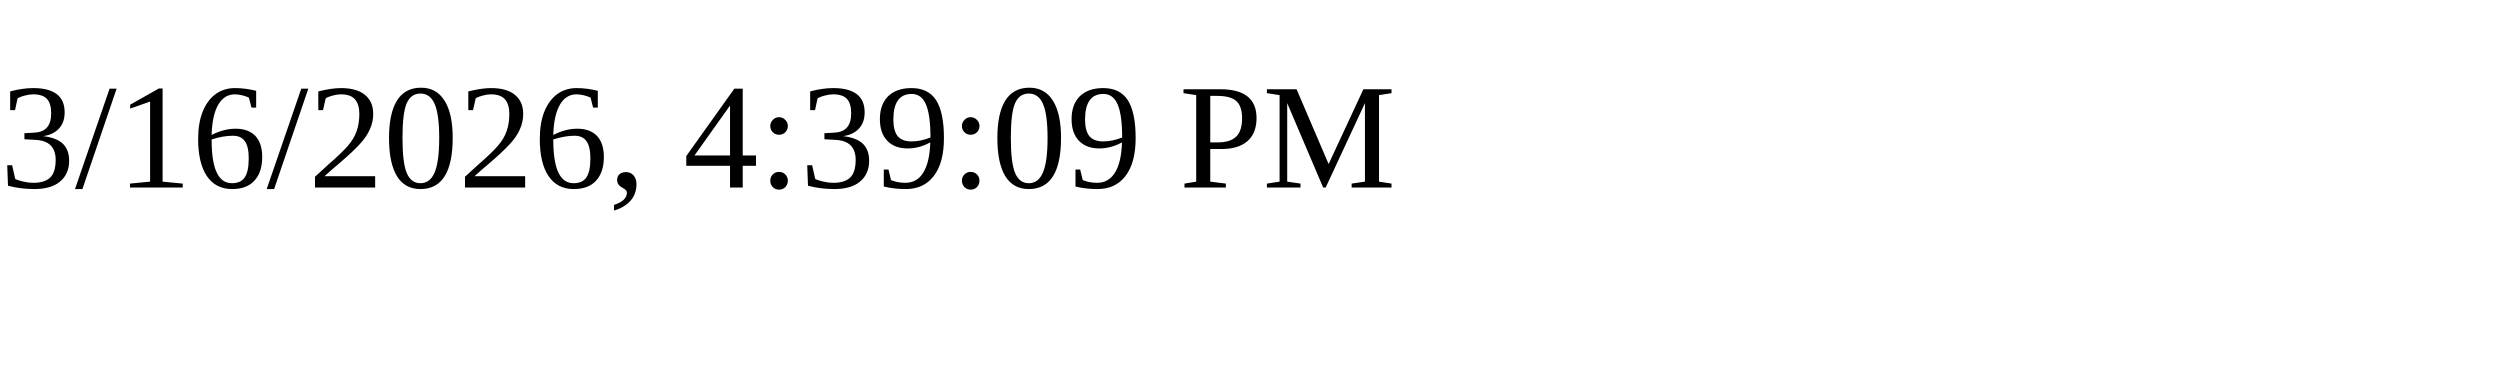
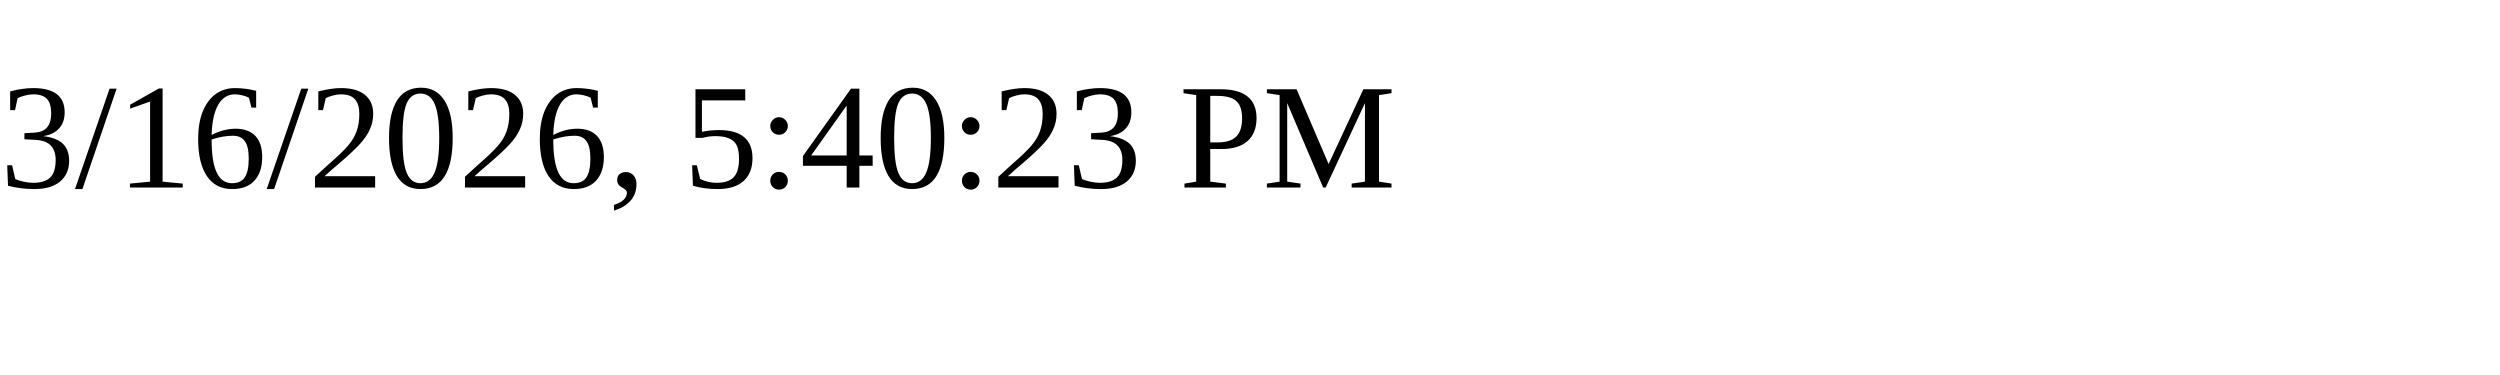
<svg xmlns="http://www.w3.org/2000/svg" height="30" width="200">
-   <text x="0" y="15">3/16/2026, 4:39:09 PM</text>
+   <text x="0" y="15">3/16/2026, 5:40:23 PM</text>
</svg>
